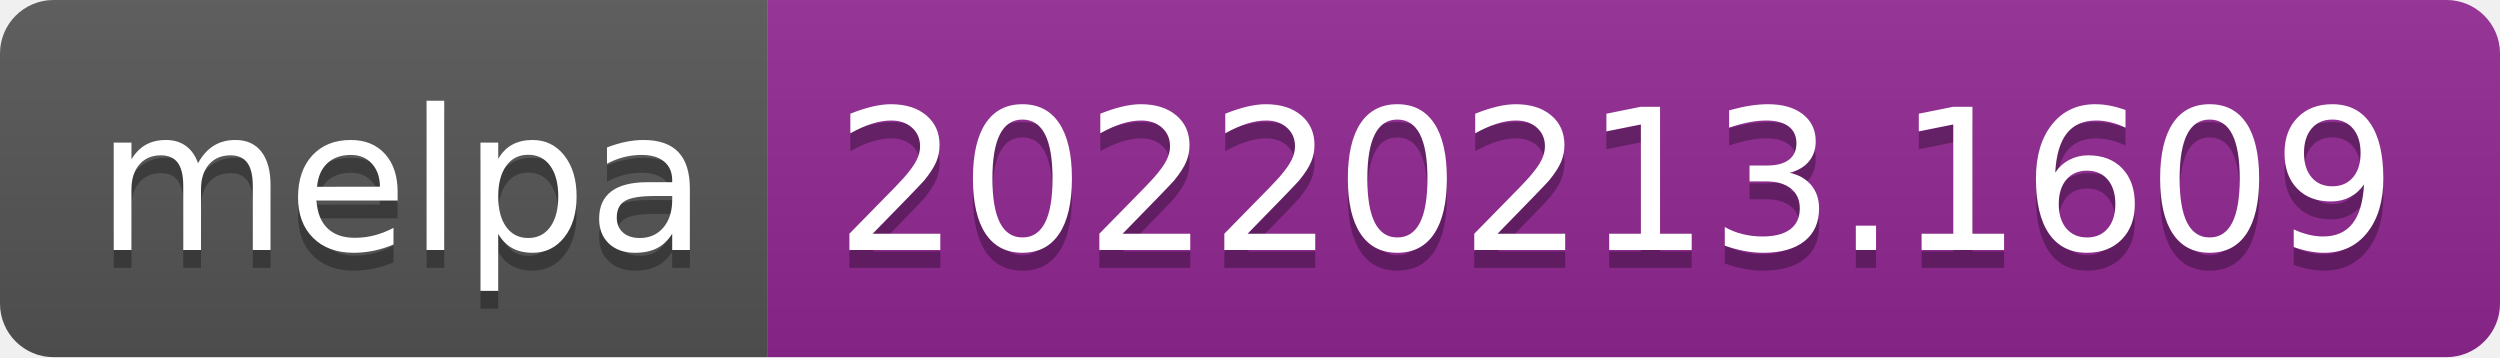
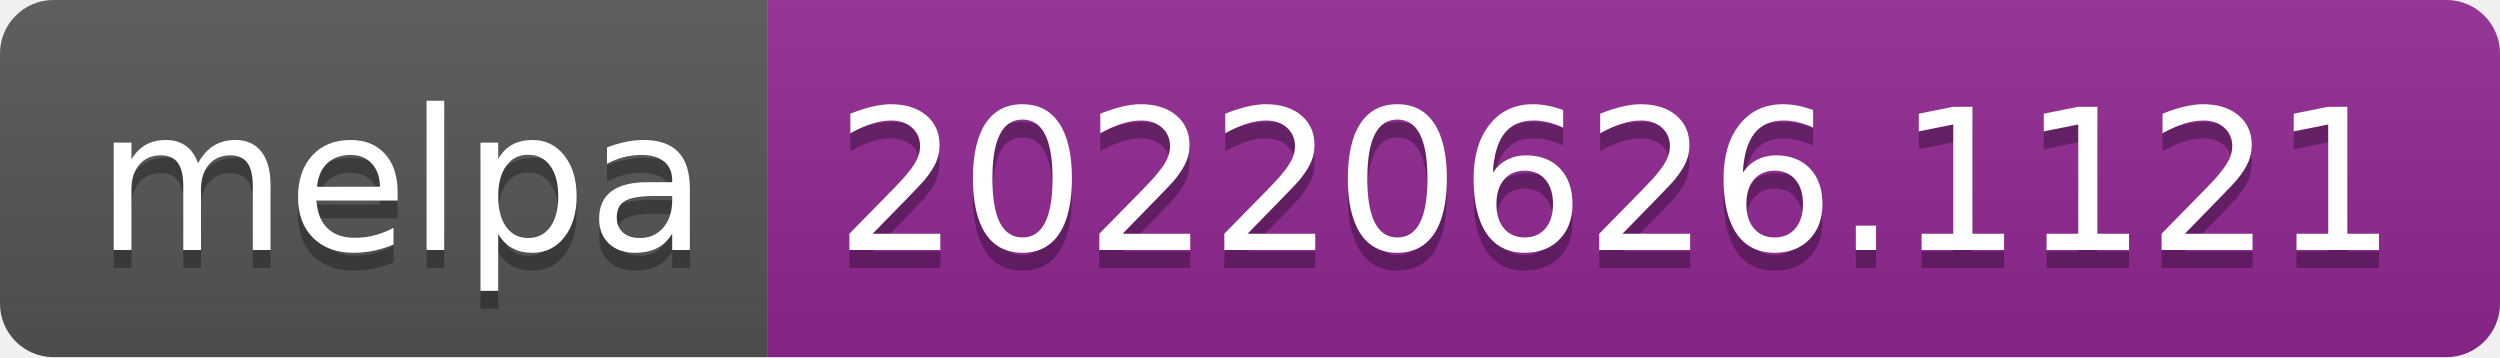
- <svg xmlns="http://www.w3.org/2000/svg" width="140" height="20" role="img" aria-label="melpa: 20220213.1609">
+ <svg xmlns="http://www.w3.org/2000/svg" width="140" height="20" role="img" aria-label="melpa: 20220626.1121">
  <linearGradient id="s" x2="0" y2="100%">
    <stop offset="0" stop-color="#bbb" stop-opacity=".1" />
    <stop offset="1" stop-opacity=".1" />
  </linearGradient>
  <clipPath id="r">
    <rect width="140" height="20" rx="3" fill="#fff" />
  </clipPath>
  <g clip-path="url(#r)">
    <rect width="43" height="20" fill="#555" />
    <rect x="43" width="97" height="20" fill="#922793" />
    <rect width="140" height="20" fill="url(#s)" />
  </g>
  <g fill="#fff" text-anchor="middle" font-family="Verdana,Geneva,DejaVu Sans,sans-serif" text-rendering="geometricPrecision" font-size="110">
    <text aria-hidden="true" x="225" y="150" fill="#010101" fill-opacity=".3" transform="scale(.1)" textLength="330">melpa</text>
    <text x="225" y="140" transform="scale(.1)" fill="#fff" textLength="330">melpa</text>
-     <text aria-hidden="true" x="905" y="150" fill="#010101" fill-opacity=".3" transform="scale(.1)" textLength="870">20220213.1609</text>
-     <text x="905" y="140" transform="scale(.1)" fill="#fff" textLength="870">20220213.1609</text>
+     <text aria-hidden="true" x="905" y="150" fill="#010101" fill-opacity=".3" transform="scale(.1)" textLength="870">20220626.1121</text>
+     <text x="905" y="140" transform="scale(.1)" fill="#fff" textLength="870">20220626.1121</text>
  </g>
</svg>
